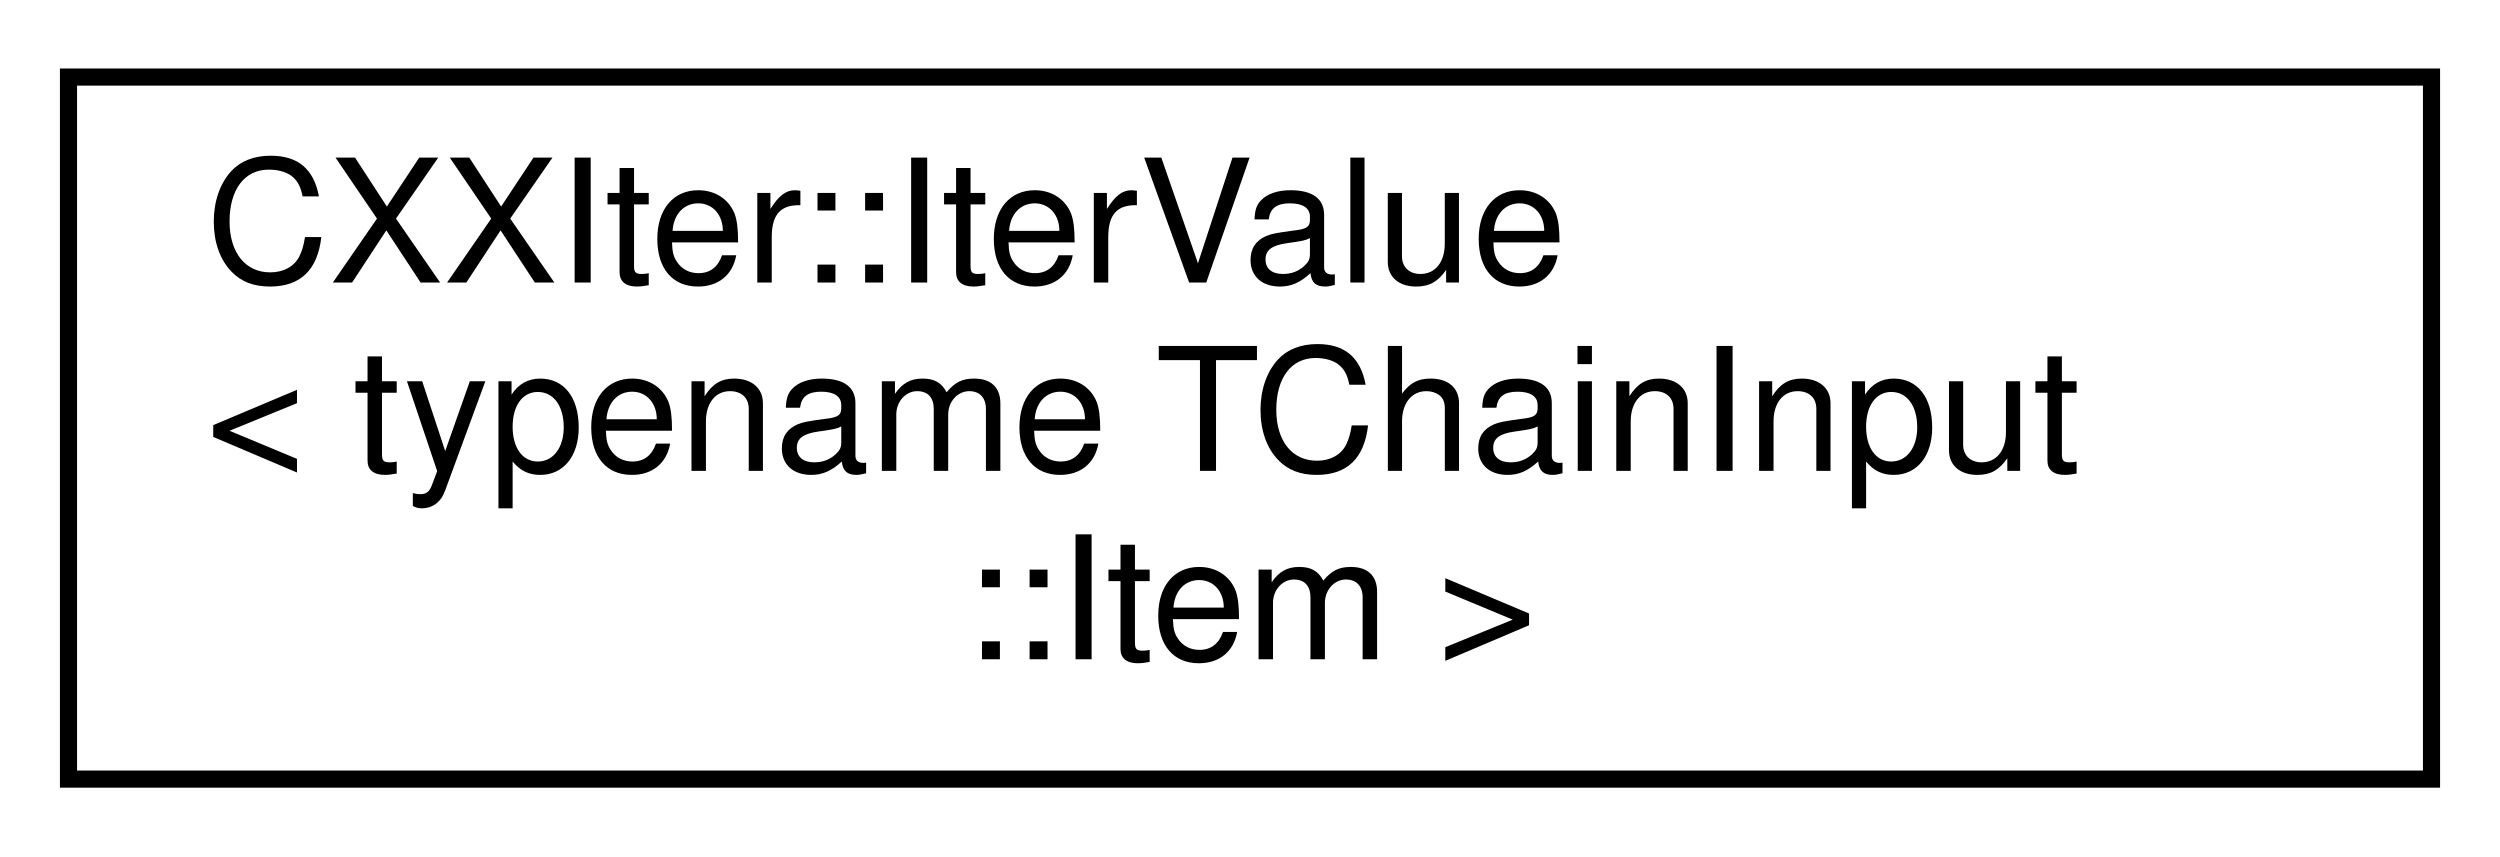
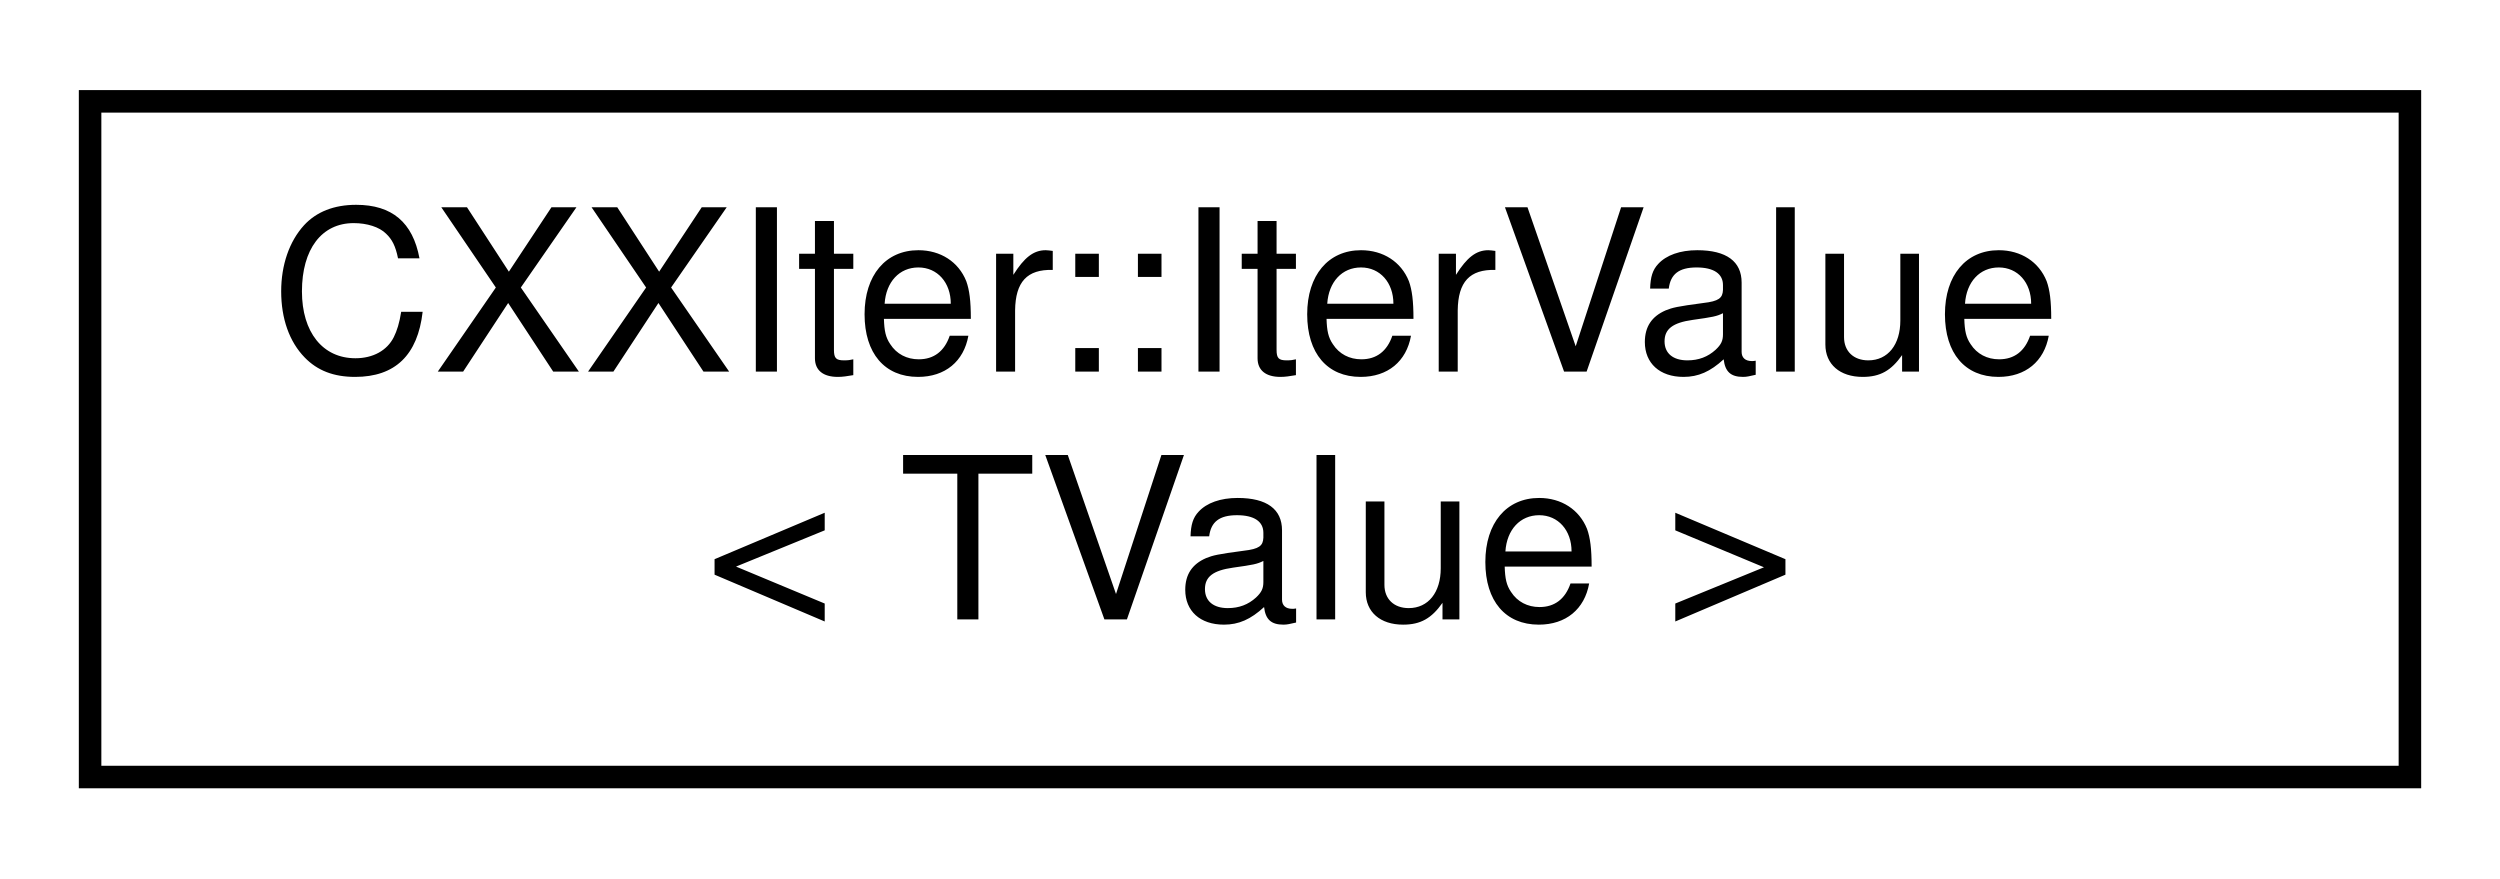
- <svg xmlns="http://www.w3.org/2000/svg" xmlns:xlink="http://www.w3.org/1999/xlink" width="146pt" height="50pt" viewBox="0.00 0.00 146.00 50.00">
-   <g id="graph0" class="graph" transform="scale(1 1) rotate(0) translate(4 46)">
+ <svg xmlns="http://www.w3.org/2000/svg" xmlns:xlink="http://www.w3.org/1999/xlink" width="111pt" height="39pt" viewBox="0.00 0.00 111.00 39.00">
+   <g id="graph0" class="graph" transform="scale(1 1) rotate(0) translate(4 35)">
    <g id="node1" class="node">
      <g id="a_node1">
-         <a xlink:href="classCXXIter_1_1IterValue.html" target="_top" xlink:title=" ">
-           <polygon fill="none" stroke="black" points="0,-0.5 0,-41.5 138,-41.5 138,-0.5 0,-0.5" />
-           <text text-anchor="start" x="8" y="-29.5" font-family="Helvetica,sans-Serif" font-size="10.00">CXXIter::IterValue</text>
-           <text text-anchor="start" x="8" y="-18.5" font-family="Helvetica,sans-Serif" font-size="10.00">&lt; typename TChainInput</text>
-           <text text-anchor="middle" x="69" y="-7.5" font-family="Helvetica,sans-Serif" font-size="10.00">::Item &gt;</text>
+         <a xlink:href="classCXXIter_1_1IterValue.html" target="_top" xlink:title="Container that is used to pass elements through CXXIter's iterator pipelines.">
+           <polygon fill="none" stroke="black" points="0,-0.5 0,-30.5 103,-30.5 103,-0.5 0,-0.5" />
+           <text text-anchor="start" x="8" y="-18.5" font-family="Helvetica,sans-Serif" font-size="10.00">CXXIter::IterValue</text>
+           <text text-anchor="middle" x="51.5" y="-7.5" font-family="Helvetica,sans-Serif" font-size="10.00">&lt; TValue &gt;</text>
        </a>
      </g>
    </g>
  </g>
</svg>
